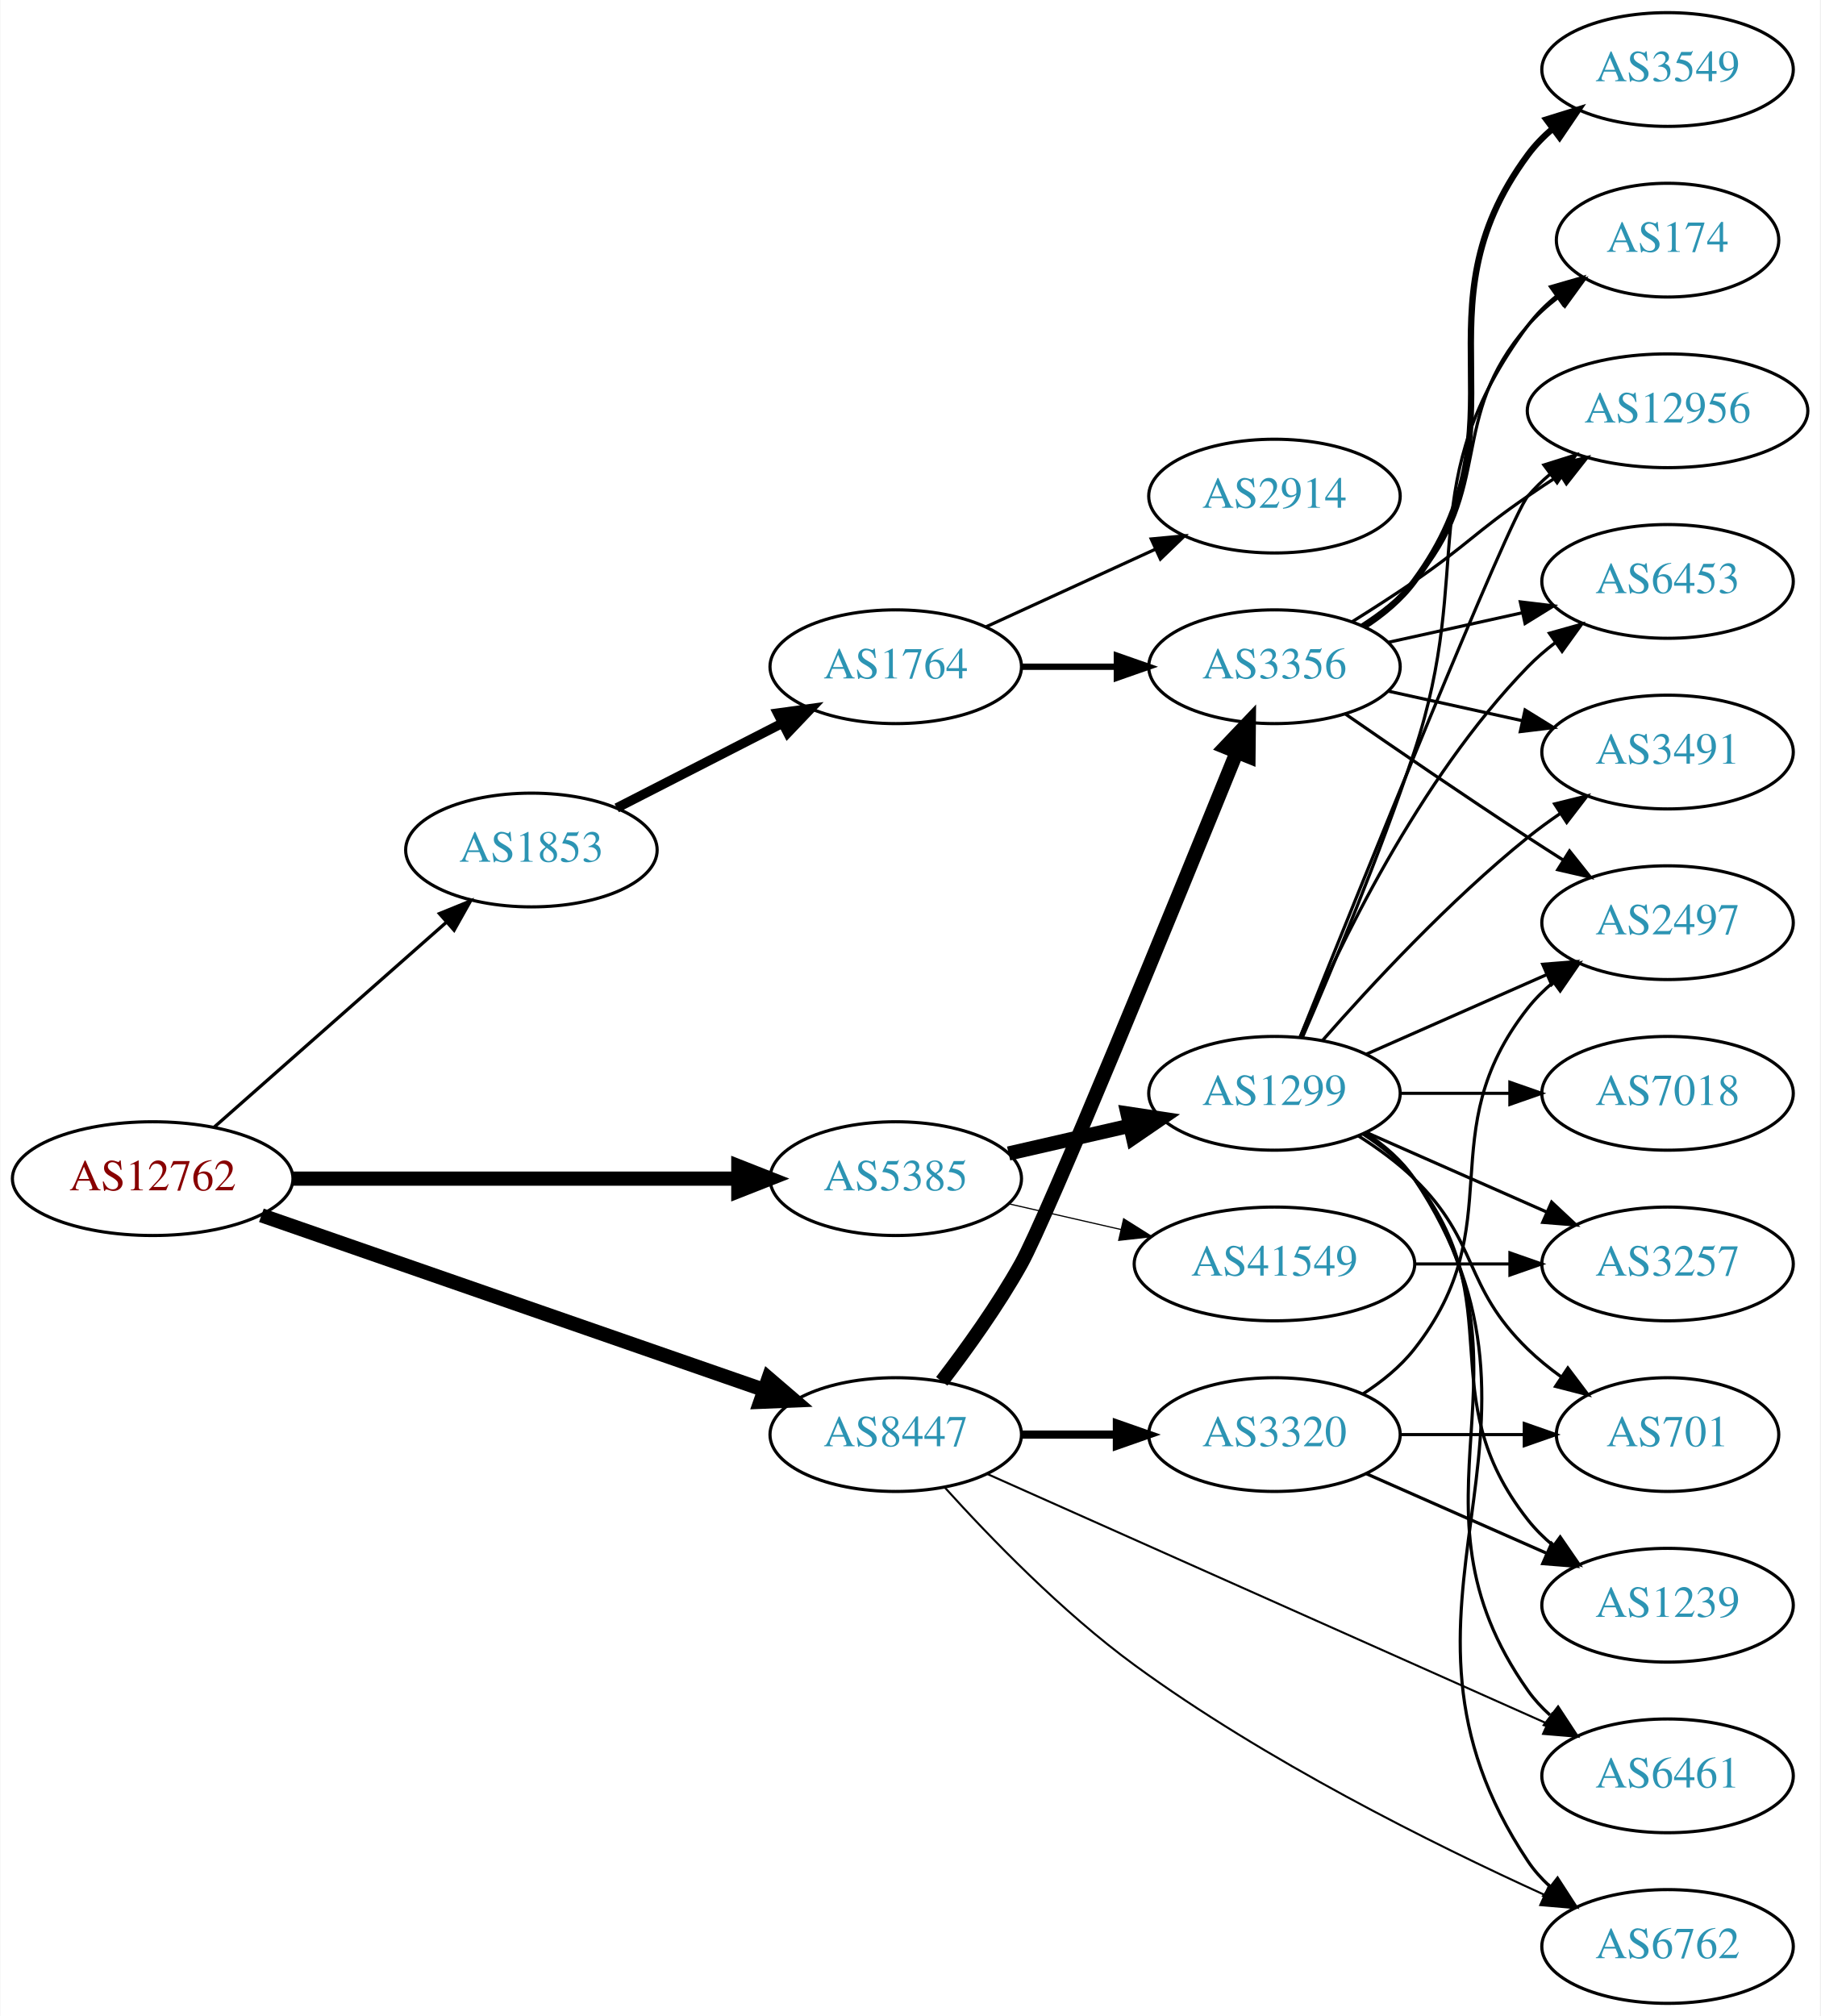
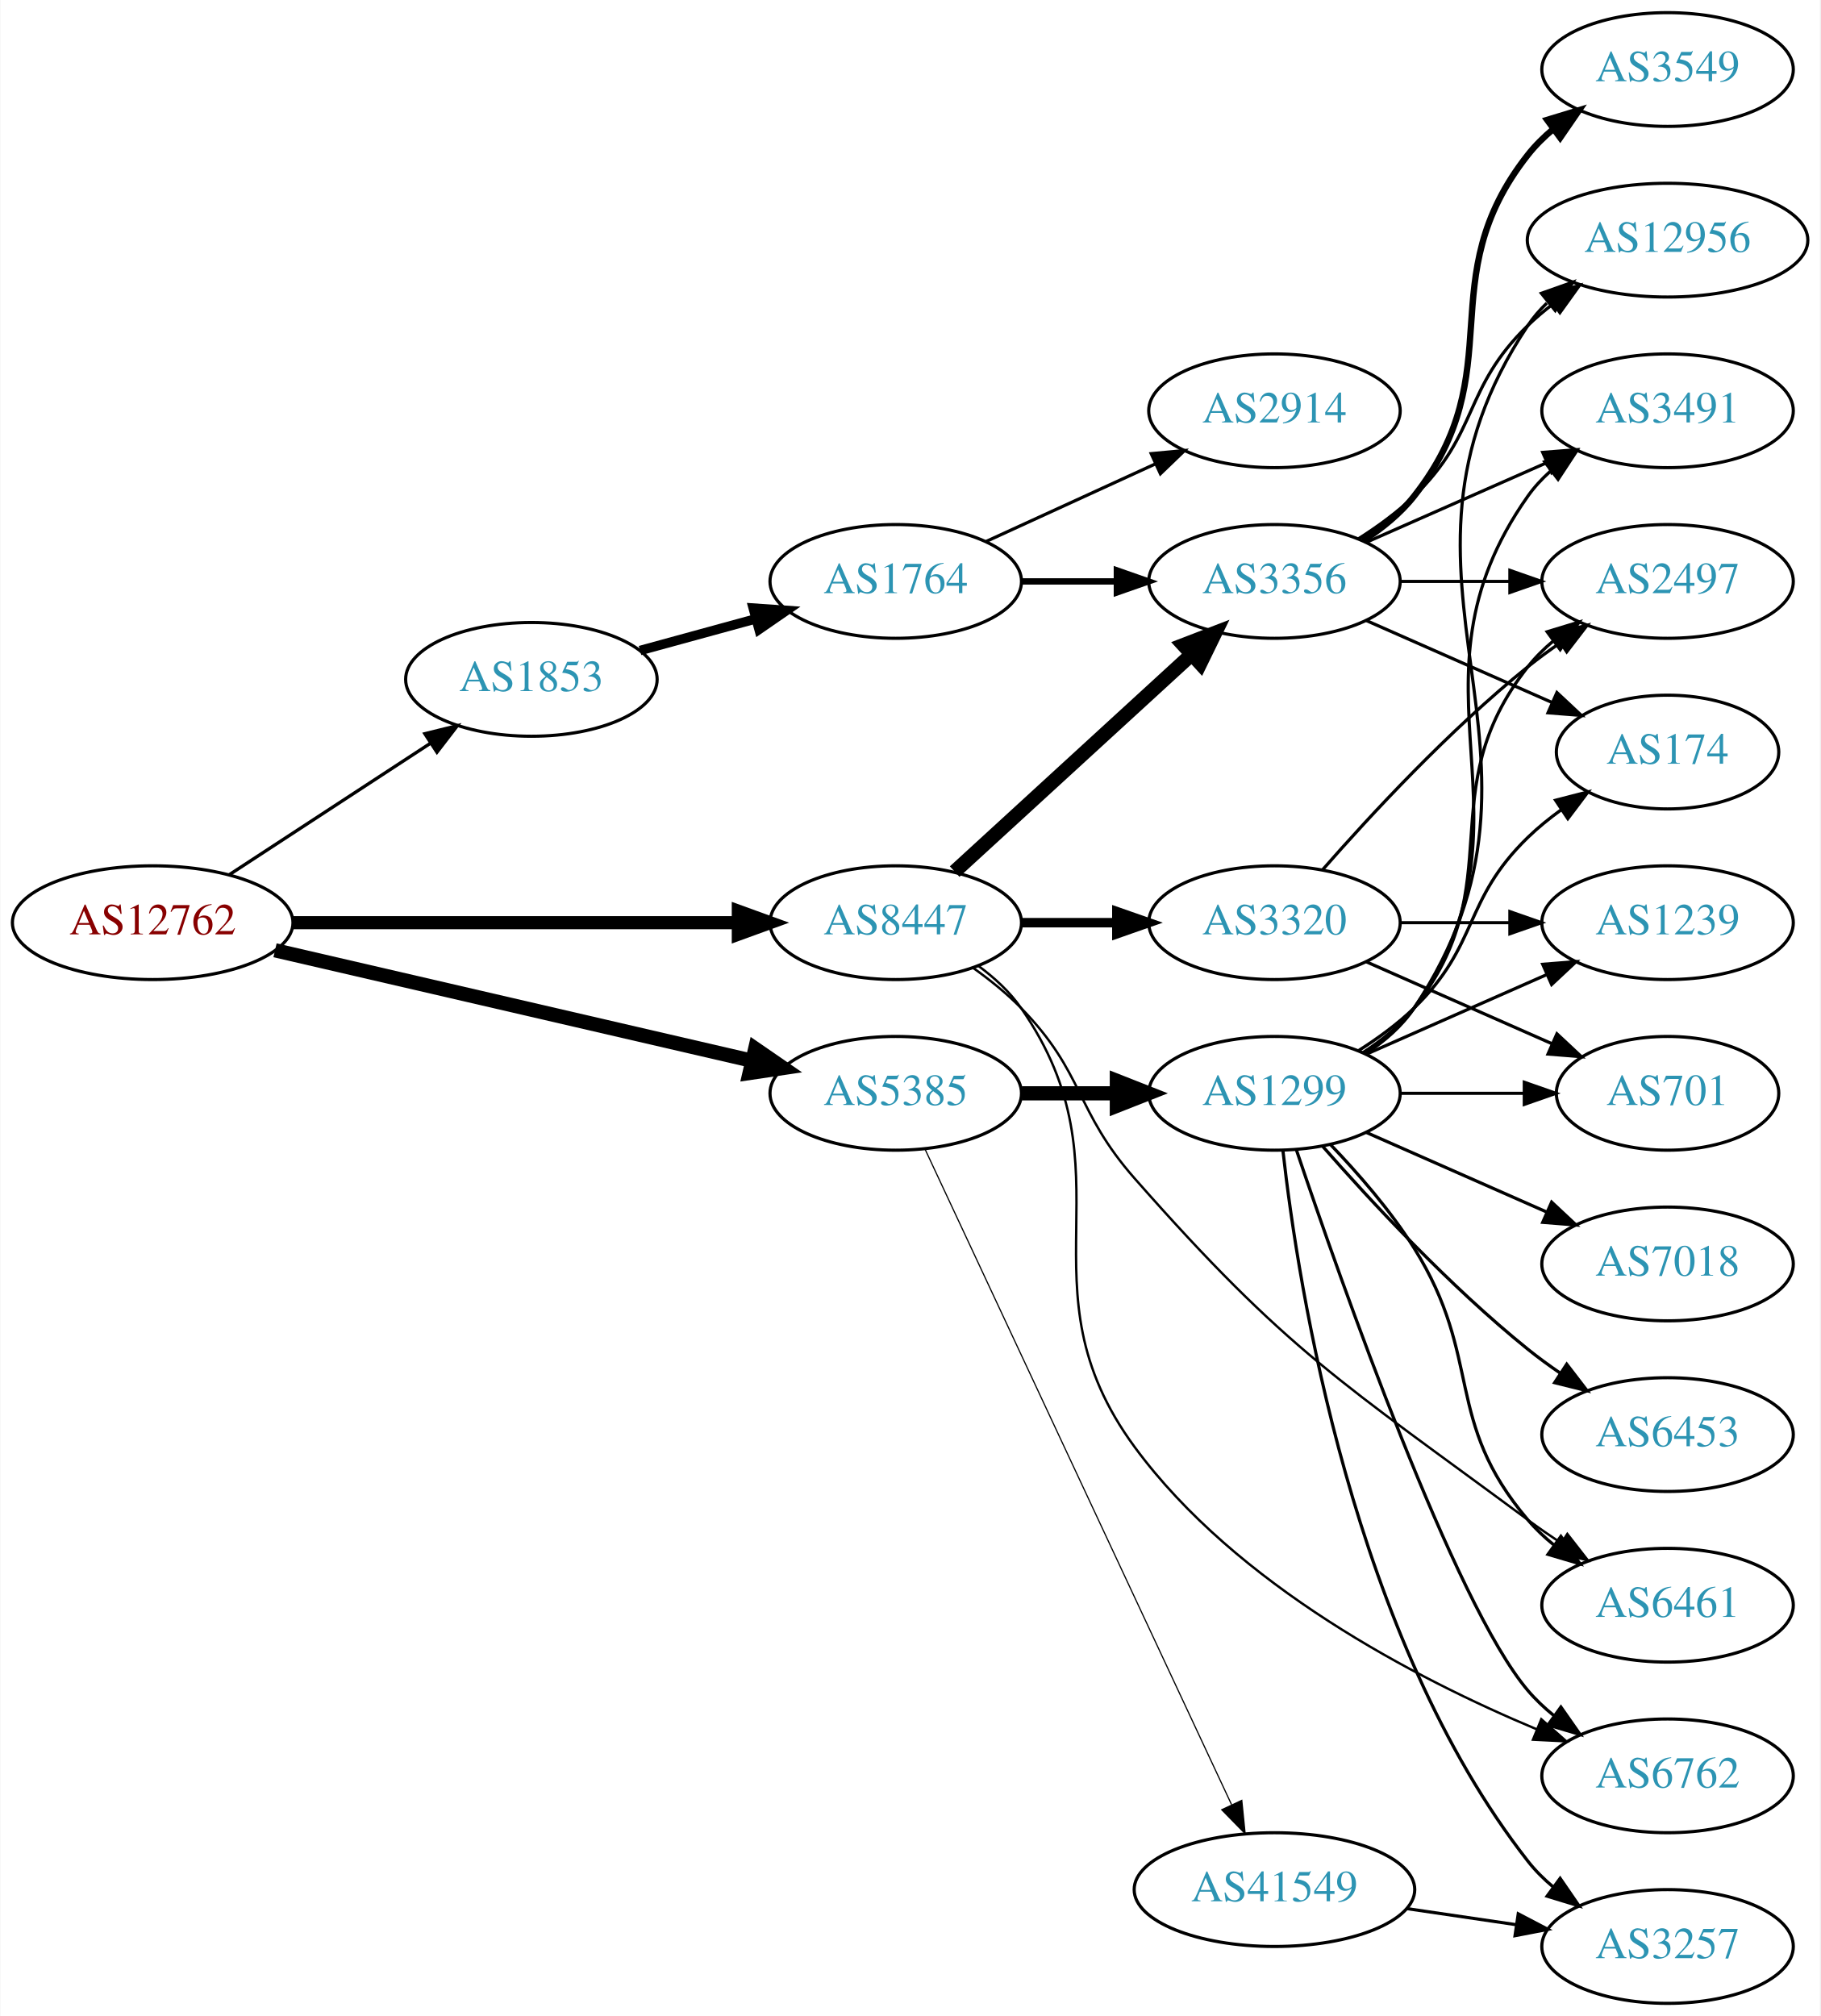
<svg xmlns="http://www.w3.org/2000/svg" xmlns:xlink="http://www.w3.org/1999/xlink" width="576pt" height="638pt" viewBox="0.00 0.00 575.76 638.00">
  <g id="graph0" class="graph" transform="scale(1 1) rotate(0) translate(4 634)">
    <polygon fill="white" stroke="none" points="-4,4 -4,-634 571.762,-634 571.762,4 -4,4" />
    <g id="node1" class="node">
      <g id="a_node1">
        <a xlink:href="/asn/12762" xlink:title="AS12762 ~ VTG-AT [AT]">
-           <ellipse fill="#ffffff" stroke="black" cx="44.196" cy="-261" rx="44.393" ry="18" />
-           <text text-anchor="middle" x="44.196" y="-257.3" font-family="Times,serif" font-size="14.00" fill="#880000">AS12762</text>
+           <ellipse fill="#ffffff" stroke="black" cx="44.196" cy="-342" rx="44.393" ry="18" />
+           <text text-anchor="middle" x="44.196" y="-338.3" font-family="Times,serif" font-size="14.00" fill="#880000">AS12762</text>
        </a>
      </g>
    </g>
    <g id="node2" class="node">
      <g id="a_node2">
        <a xlink:href="/asn/1853" xlink:title="AS1853 ~ ACOnet Backbone [AT]">
-           <ellipse fill="#ffffff" stroke="black" cx="164.039" cy="-365" rx="39.794" ry="18" />
-           <text text-anchor="middle" x="164.039" y="-361.3" font-family="Times,serif" font-size="14.00" fill="#2c94b3">AS1853</text>
+           <ellipse fill="#ffffff" stroke="black" cx="164.039" cy="-419" rx="39.794" ry="18" />
+           <text text-anchor="middle" x="164.039" y="-415.3" font-family="Times,serif" font-size="14.00" fill="#2c94b3">AS1853</text>
        </a>
      </g>
    </g>
    <g id="edge1" class="edge">
-       <path fill="none" stroke="black" stroke-width="1.038" d="M63.609,-277.25C83.326,-294.651 114.773,-322.404 137.016,-342.034" />
-       <polygon fill="black" stroke="black" stroke-width="1.038" points="134.941,-344.871 144.755,-348.864 139.573,-339.623 134.941,-344.871" />
+       <path fill="none" stroke="black" stroke-width="1.038" d="M68.478,-357.213C86.708,-369.124 112.229,-385.8 132.163,-398.826" />
+       <polygon fill="black" stroke="black" stroke-width="1.038" points="130.319,-401.801 140.605,-404.341 134.148,-395.941 130.319,-401.801" />
    </g>
    <g id="node3" class="node">
      <g id="a_node3">
        <a xlink:href="/asn/5385" xlink:title="AS5385 ~ Russmedia IT GmbH [AT]">
-           <ellipse fill="#ffffff" stroke="black" cx="279.332" cy="-261" rx="39.794" ry="18" />
-           <text text-anchor="middle" x="279.332" y="-257.3" font-family="Times,serif" font-size="14.00" fill="#2c94b3">AS5385</text>
+           <ellipse fill="#ffffff" stroke="black" cx="279.332" cy="-288" rx="39.794" ry="18" />
+           <text text-anchor="middle" x="279.332" y="-284.3" font-family="Times,serif" font-size="14.00" fill="#2c94b3">AS5385</text>
        </a>
      </g>
    </g>
    <g id="edge2" class="edge">
-       <path fill="none" stroke="black" stroke-width="4.5" d="M88.501,-261C128.439,-261 187.674,-261 229.329,-261" />
-       <polygon fill="black" stroke="black" stroke-width="4.5" points="229.518,-264.938 239.518,-261 229.518,-257.063 229.518,-264.938" />
+       <path fill="none" stroke="black" stroke-width="4.5" d="M82.912,-333.264C124.16,-323.71 190.206,-308.412 233.925,-298.286" />
+       <polygon fill="black" stroke="black" stroke-width="4.5" points="234.86,-302.111 243.713,-296.018 233.083,-294.439 234.86,-302.111" />
    </g>
    <g id="node4" class="node">
      <g id="a_node4">
        <a xlink:href="/asn/8447" xlink:title="AS8447 ~ A1 Telekom Austria AG [AT]">
-           <ellipse fill="#ffffff" stroke="black" cx="279.332" cy="-180" rx="39.794" ry="18" />
-           <text text-anchor="middle" x="279.332" y="-176.3" font-family="Times,serif" font-size="14.00" fill="#2c94b3">AS8447</text>
+           <ellipse fill="#ffffff" stroke="black" cx="279.332" cy="-342" rx="39.794" ry="18" />
+           <text text-anchor="middle" x="279.332" y="-338.3" font-family="Times,serif" font-size="14.00" fill="#2c94b3">AS8447</text>
        </a>
      </g>
    </g>
    <g id="edge3" class="edge">
-       <path fill="none" stroke="black" stroke-width="4.5" d="M78.599,-249.395C120.592,-234.805 192.631,-209.776 237.751,-194.099" />
-       <polygon fill="black" stroke="black" stroke-width="4.5" points="239.072,-197.809 247.226,-190.807 236.488,-190.37 239.072,-197.809" />
+       <path fill="none" stroke="black" stroke-width="4.154" d="M88.501,-342C128.439,-342 187.674,-342 229.329,-342" />
+       <polygon fill="black" stroke="black" stroke-width="4.154" points="229.518,-345.635 239.518,-342 229.518,-338.365 229.518,-345.635" />
    </g>
    <g id="node5" class="node">
      <g id="a_node5">
        <a xlink:href="/asn/1764" xlink:title="AS1764 ~ NEXTLAYER-AS [AT]">
-           <ellipse fill="#ffffff" stroke="black" cx="279.332" cy="-423" rx="39.794" ry="18" />
-           <text text-anchor="middle" x="279.332" y="-419.3" font-family="Times,serif" font-size="14.00" fill="#2c94b3">AS1764</text>
+           <ellipse fill="#ffffff" stroke="black" cx="279.332" cy="-450" rx="39.794" ry="18" />
+           <text text-anchor="middle" x="279.332" y="-446.3" font-family="Times,serif" font-size="14.00" fill="#2c94b3">AS1764</text>
        </a>
      </g>
    </g>
    <g id="edge4" class="edge">
-       <path fill="none" stroke="black" stroke-width="3" d="M191.03,-378.306C206.574,-386.264 226.525,-396.478 243.43,-405.132" />
-       <polygon fill="black" stroke="black" stroke-width="3" points="241.965,-408.314 252.461,-409.756 245.154,-402.083 241.965,-408.314" />
+       <path fill="none" stroke="black" stroke-width="3" d="M198.418,-428.133C209.84,-431.259 222.79,-434.802 234.889,-438.113" />
+       <polygon fill="black" stroke="black" stroke-width="3" points="234.231,-441.561 244.8,-440.825 236.078,-434.81 234.231,-441.561" />
+     </g>
+     <g id="node13" class="node">
+       <g id="a_node13">
+         <a xlink:href="/asn/1299" xlink:title="AS1299 ~ Telia Carrier [EU]">
+           <ellipse fill="#ffffff" stroke="black" cx="399.174" cy="-288" rx="39.794" ry="18" />
+           <text text-anchor="middle" x="399.174" y="-284.3" font-family="Times,serif" font-size="14.00" fill="#2c94b3">AS1299</text>
+         </a>
+       </g>
+     </g>
+     <g id="edge12" class="edge">
+       <path fill="none" stroke="black" stroke-width="4.5" d="M319.244,-288C328.798,-288 339.147,-288 349.11,-288" />
+       <polygon fill="black" stroke="black" stroke-width="4.5" points="349.302,-291.938 359.302,-288 349.302,-284.063 349.302,-291.938" />
    </g>
    <g id="node14" class="node">
      <g id="a_node14">
        <a xlink:href="/asn/41549" xlink:title="AS41549 ~ EWB-Cable-Network-AS [CH]">
-           <ellipse fill="#ffffff" stroke="black" cx="399.174" cy="-234" rx="44.393" ry="18" />
-           <text text-anchor="middle" x="399.174" y="-230.3" font-family="Times,serif" font-size="14.00" fill="#2c94b3">AS41549</text>
+           <ellipse fill="#ffffff" stroke="black" cx="399.174" cy="-36" rx="44.393" ry="18" />
+           <text text-anchor="middle" x="399.174" y="-32.3" font-family="Times,serif" font-size="14.00" fill="#2c94b3">AS41549</text>
        </a>
      </g>
    </g>
    <g id="edge13" class="edge">
-       <path fill="none" stroke="black" stroke-width="0.375" d="M315.051,-253.045C326.189,-250.493 338.725,-247.621 350.618,-244.896" />
-       <polygon fill="black" stroke="black" stroke-width="0.375" points="351.446,-248.297 360.412,-242.652 349.883,-241.474 351.446,-248.297" />
-     </g>
-     <g id="node15" class="node">
-       <g id="a_node15">
-         <a xlink:href="/asn/1299" xlink:title="AS1299 ~ Telia Carrier [EU]">
-           <ellipse fill="#ffffff" stroke="black" cx="399.174" cy="-288" rx="39.794" ry="18" />
-           <text text-anchor="middle" x="399.174" y="-284.3" font-family="Times,serif" font-size="14.00" fill="#2c94b3">AS1299</text>
-         </a>
-       </g>
-     </g>
-     <g id="edge14" class="edge">
-       <path fill="none" stroke="black" stroke-width="4.5" d="M315.051,-268.955C327.051,-271.704 340.672,-274.825 353.364,-277.733" />
-       <polygon fill="black" stroke="black" stroke-width="4.5" points="352.669,-281.613 363.296,-280.009 354.428,-273.937 352.669,-281.613" />
+       <path fill="none" stroke="black" stroke-width="0.375" d="M288.618,-270.28C308.945,-226.812 361.378,-114.686 385.585,-62.922" />
+       <polygon fill="black" stroke="black" stroke-width="0.375" points="388.831,-64.242 389.897,-53.701 382.49,-61.276 388.831,-64.242" />
    </g>
    <g id="node7" class="node">
      <g id="a_node7">
        <a xlink:href="/asn/3356" xlink:title="AS3356 ~ Level 3 Parent, LLC [US]">
-           <ellipse fill="#ffffff" stroke="black" cx="399.174" cy="-423" rx="39.794" ry="18" />
-           <text text-anchor="middle" x="399.174" y="-419.3" font-family="Times,serif" font-size="14.00" fill="#2c94b3">AS3356</text>
-         </a>
-       </g>
-     </g>
-     <g id="edge27" class="edge">
-       <path fill="none" stroke="black" stroke-width="4.5" d="M293.895,-196.856C301.823,-207.192 311.675,-220.913 318.978,-234 327.29,-248.896 367.597,-347.549 387.295,-396.103" />
-       <polygon fill="black" stroke="black" stroke-width="4.5" points="383.649,-397.593 391.055,-405.381 390.948,-394.634 383.649,-397.593" />
+           <ellipse fill="#ffffff" stroke="black" cx="399.174" cy="-450" rx="39.794" ry="18" />
+           <text text-anchor="middle" x="399.174" y="-446.3" font-family="Times,serif" font-size="14.00" fill="#2c94b3">AS3356</text>
+         </a>
+       </g>
+     </g>
+     <g id="edge26" class="edge">
+       <path fill="none" stroke="black" stroke-width="4.5" d="M297.974,-358.169C317.846,-376.382 350.309,-406.133 372.878,-426.817" />
+       <polygon fill="black" stroke="black" stroke-width="4.5" points="370.379,-429.867 380.411,-433.721 375.699,-424.061 370.379,-429.867" />
    </g>
    <g id="node18" class="node">
      <g id="a_node18">
        <a xlink:href="/asn/6461" xlink:title="AS6461 ~ Zayo Bandwidth [US]">
-           <ellipse fill="#ffffff" stroke="black" cx="523.566" cy="-72" rx="39.794" ry="18" />
-           <text text-anchor="middle" x="523.566" y="-68.3" font-family="Times,serif" font-size="14.00" fill="#2c94b3">AS6461</text>
-         </a>
-       </g>
-     </g>
-     <g id="edge30" class="edge">
-       <path fill="none" stroke="black" stroke-width="0.643" d="M308.119,-167.611C351.808,-148.132 436.608,-110.325 485.462,-88.543" />
-       <polygon fill="black" stroke="black" stroke-width="0.643" points="487.023,-91.679 494.731,-84.41 484.172,-85.286 487.023,-91.679" />
+           <ellipse fill="#ffffff" stroke="black" cx="523.566" cy="-126" rx="39.794" ry="18" />
+           <text text-anchor="middle" x="523.566" y="-122.3" font-family="Times,serif" font-size="14.00" fill="#2c94b3">AS6461</text>
+         </a>
+       </g>
+     </g>
+     <g id="edge29" class="edge">
+       <path fill="none" stroke="black" stroke-width="0.75" d="M303.926,-327.611C309.182,-323.852 314.513,-319.563 318.978,-315 339.151,-294.383 335.917,-282.649 354.978,-261 403.36,-206.049 420.505,-196.536 479.37,-153 482.73,-150.515 486.321,-148.028 489.943,-145.624" />
+       <polygon fill="black" stroke="black" stroke-width="0.75" points="491.846,-148.561 498.359,-140.205 488.056,-142.676 491.846,-148.561" />
    </g>
    <g id="node19" class="node">
      <g id="a_node19">
        <a xlink:href="/asn/6762" xlink:title="AS6762 ~ TELECOM ITALIA SPARKLE S.p.A. [IT]">
-           <ellipse fill="#ffffff" stroke="black" cx="523.566" cy="-18" rx="39.794" ry="18" />
-           <text text-anchor="middle" x="523.566" y="-14.3" font-family="Times,serif" font-size="14.00" fill="#2c94b3">AS6762</text>
-         </a>
-       </g>
-     </g>
-     <g id="edge29" class="edge">
-       <path fill="none" stroke="black" stroke-width="0.643" d="M294.88,-163.227C309.133,-147.446 332.003,-123.794 354.978,-107 396.305,-76.791 449.208,-50.464 484.408,-34.437" />
-       <polygon fill="black" stroke="black" stroke-width="0.643" points="486.157,-37.488 493.842,-30.194 483.286,-31.103 486.157,-37.488" />
+           <ellipse fill="#ffffff" stroke="black" cx="523.566" cy="-72" rx="39.794" ry="18" />
+           <text text-anchor="middle" x="523.566" y="-68.3" font-family="Times,serif" font-size="14.00" fill="#2c94b3">AS6762</text>
+         </a>
+       </g>
+     </g>
+     <g id="edge28" class="edge">
+       <path fill="none" stroke="black" stroke-width="0.75" d="M305.518,-328.303C310.581,-324.563 315.429,-320.108 318.978,-315 355.39,-262.591 317.154,-227.399 354.978,-176 387.159,-132.269 443.768,-102.813 482.199,-86.724" />
+       <polygon fill="black" stroke="black" stroke-width="0.75" points="483.607,-89.93 491.552,-82.922 480.97,-83.446 483.607,-89.93" />
    </g>
    <g id="node22" class="node">
      <g id="a_node22">
        <a xlink:href="/asn/3320" xlink:title="AS3320 ~ DTAG [DE]">
-           <ellipse fill="#ffffff" stroke="black" cx="399.174" cy="-180" rx="39.794" ry="18" />
-           <text text-anchor="middle" x="399.174" y="-176.3" font-family="Times,serif" font-size="14.00" fill="#2c94b3">AS3320</text>
-         </a>
-       </g>
-     </g>
-     <g id="edge28" class="edge">
-       <path fill="none" stroke="black" stroke-width="2.571" d="M319.244,-180C328.798,-180 339.147,-180 349.11,-180" />
-       <polygon fill="black" stroke="black" stroke-width="2.571" points="349.302,-183.5 359.302,-180 349.302,-176.5 349.302,-183.5" />
+           <ellipse fill="#ffffff" stroke="black" cx="399.174" cy="-342" rx="39.794" ry="18" />
+           <text text-anchor="middle" x="399.174" y="-338.3" font-family="Times,serif" font-size="14.00" fill="#2c94b3">AS3320</text>
+         </a>
+       </g>
+     </g>
+     <g id="edge27" class="edge">
+       <path fill="none" stroke="black" stroke-width="3" d="M319.244,-342C328.798,-342 339.147,-342 349.11,-342" />
+       <polygon fill="black" stroke="black" stroke-width="3" points="349.302,-345.5 359.302,-342 349.302,-338.5 349.302,-345.5" />
    </g>
    <g id="node6" class="node">
      <g id="a_node6">
        <a xlink:href="/asn/2914" xlink:title="AS2914 ~ NTT America, Inc. [US]">
-           <ellipse fill="#ffffff" stroke="black" cx="399.174" cy="-477" rx="39.794" ry="18" />
-           <text text-anchor="middle" x="399.174" y="-473.3" font-family="Times,serif" font-size="14.00" fill="#2c94b3">AS2914</text>
+           <ellipse fill="#ffffff" stroke="black" cx="399.174" cy="-504" rx="39.794" ry="18" />
+           <text text-anchor="middle" x="399.174" y="-500.3" font-family="Times,serif" font-size="14.00" fill="#2c94b3">AS2914</text>
        </a>
      </g>
    </g>
    <g id="edge5" class="edge">
-       <path fill="none" stroke="black" d="M307.96,-435.661C323.917,-442.973 344.188,-452.261 361.471,-460.181" />
-       <polygon fill="black" stroke="black" points="360.169,-463.435 370.718,-464.419 363.085,-457.071 360.169,-463.435" />
+       <path fill="none" stroke="black" d="M307.96,-462.661C323.917,-469.973 344.188,-479.261 361.471,-487.181" />
+       <polygon fill="black" stroke="black" points="360.169,-490.435 370.718,-491.419 363.085,-484.071 360.169,-490.435" />
    </g>
    <g id="edge6" class="edge">
-       <path fill="none" stroke="black" stroke-width="2" d="M319.244,-423C328.798,-423 339.147,-423 349.11,-423" />
-       <polygon fill="black" stroke="black" stroke-width="2" points="349.302,-426.5 359.302,-423 349.302,-419.5 349.302,-426.5" />
+       <path fill="none" stroke="black" stroke-width="2" d="M319.244,-450C328.798,-450 339.147,-450 349.11,-450" />
+       <polygon fill="black" stroke="black" stroke-width="2" points="349.302,-453.5 359.302,-450 349.302,-446.5 349.302,-453.5" />
    </g>
    <g id="node8" class="node">
      <g id="a_node8">
        <a xlink:href="/asn/3549" xlink:title="AS3549 ~ Level 3 Parent, LLC [US]">
          <ellipse fill="#ffffff" stroke="black" cx="523.566" cy="-612" rx="39.794" ry="18" />
          <text text-anchor="middle" x="523.566" y="-608.3" font-family="Times,serif" font-size="14.00" fill="#2c94b3">AS3549</text>
        </a>
      </g>
    </g>
    <g id="edge7" class="edge">
-       <path fill="none" stroke="black" stroke-width="2" d="M427.39,-435.669C433.371,-439.539 439.166,-444.31 443.37,-450 480.274,-499.941 442.467,-535.059 479.37,-585 481.604,-588.023 484.287,-590.786 487.207,-593.293" />
-       <polygon fill="black" stroke="black" stroke-width="2" points="485.233,-596.186 495.351,-599.331 489.402,-590.563 485.233,-596.186" />
+       <path fill="none" stroke="black" stroke-width="2" d="M427.146,-462.855C433.134,-466.72 438.994,-471.441 443.37,-477 474.669,-516.754 448.072,-545.246 479.37,-585 481.695,-587.953 484.439,-590.67 487.398,-593.147" />
+       <polygon fill="black" stroke="black" stroke-width="2" points="485.457,-596.064 495.595,-599.145 489.591,-590.415 485.457,-596.064" />
    </g>
    <g id="node9" class="node">
      <g id="a_node9">
-         <a xlink:href="/asn/2497" xlink:title="AS2497 ~ Internet Initiative Japan Inc. [JP]">
-           <ellipse fill="#ffffff" stroke="black" cx="523.566" cy="-342" rx="39.794" ry="18" />
-           <text text-anchor="middle" x="523.566" y="-338.3" font-family="Times,serif" font-size="14.00" fill="#2c94b3">AS2497</text>
+         <a xlink:href="/asn/12956" xlink:title="AS12956 ~ TELXIUS [ES]">
+           <ellipse fill="#ffffff" stroke="black" cx="523.566" cy="-558" rx="44.393" ry="18" />
+           <text text-anchor="middle" x="523.566" y="-554.3" font-family="Times,serif" font-size="14.00" fill="#2c94b3">AS12956</text>
        </a>
      </g>
    </g>
    <g id="edge8" class="edge">
-       <path fill="none" stroke="black" d="M421.531,-408.099C437.382,-397.123 459.585,-381.921 479.37,-369 482.952,-366.661 486.723,-364.241 490.483,-361.856" />
-       <polygon fill="black" stroke="black" points="492.545,-364.693 499.144,-356.404 488.816,-358.769 492.545,-364.693" />
+       <path fill="none" stroke="black" d="M425.703,-463.462C431.866,-467.362 438.168,-471.948 443.37,-477 464.064,-497.094 458.677,-510.906 479.37,-531 481.857,-533.414 484.594,-535.722 487.447,-537.9" />
+       <polygon fill="black" stroke="black" points="485.485,-540.798 495.683,-543.671 489.502,-535.066 485.485,-540.798" />
    </g>
    <g id="node10" class="node">
      <g id="a_node10">
-         <a xlink:href="/asn/174" xlink:title="AS174 ~ Cogent Communications [US]">
-           <ellipse fill="#ffffff" stroke="black" cx="523.566" cy="-558" rx="35.194" ry="18" />
-           <text text-anchor="middle" x="523.566" y="-554.3" font-family="Times,serif" font-size="14.00" fill="#2c94b3">AS174</text>
+         <a xlink:href="/asn/3491" xlink:title="AS3491 ~ PCCW Global, Inc. [US]">
+           <ellipse fill="#ffffff" stroke="black" cx="523.566" cy="-504" rx="39.794" ry="18" />
+           <text text-anchor="middle" x="523.566" y="-500.3" font-family="Times,serif" font-size="14.00" fill="#2c94b3">AS3491</text>
        </a>
      </g>
    </g>
    <g id="edge9" class="edge">
-       <path fill="none" stroke="black" d="M426.773,-436.164C432.773,-440.019 438.731,-444.659 443.37,-450 469.204,-479.742 453.536,-501.258 479.37,-531 482.176,-534.23 485.463,-537.203 488.951,-539.902" />
-       <polygon fill="black" stroke="black" points="487.103,-542.879 497.318,-545.69 491.085,-537.122 487.103,-542.879" />
+       <path fill="none" stroke="black" d="M428.253,-462.389C445.201,-469.866 466.999,-479.483 485.368,-487.588" />
+       <polygon fill="black" stroke="black" points="484.056,-490.834 494.618,-491.669 486.881,-484.43 484.056,-490.834" />
    </g>
    <g id="node11" class="node">
      <g id="a_node11">
-         <a xlink:href="/asn/12956" xlink:title="AS12956 ~ TELXIUS [ES]">
-           <ellipse fill="#ffffff" stroke="black" cx="523.566" cy="-504" rx="44.393" ry="18" />
-           <text text-anchor="middle" x="523.566" y="-500.3" font-family="Times,serif" font-size="14.00" fill="#2c94b3">AS12956</text>
+         <a xlink:href="/asn/2497" xlink:title="AS2497 ~ Internet Initiative Japan Inc. [JP]">
+           <ellipse fill="#ffffff" stroke="black" cx="523.566" cy="-450" rx="39.794" ry="18" />
+           <text text-anchor="middle" x="523.566" y="-446.3" font-family="Times,serif" font-size="14.00" fill="#2c94b3">AS2497</text>
        </a>
      </g>
    </g>
    <g id="edge10" class="edge">
-       <path fill="none" stroke="black" d="M423.723,-437.216C430.165,-441.24 437.098,-445.699 443.37,-450 459.865,-461.311 462.876,-465.689 479.37,-477 482.641,-479.243 486.091,-481.528 489.558,-483.773" />
-       <polygon fill="black" stroke="black" points="487.8,-486.803 498.116,-489.22 491.559,-480.898 487.8,-486.803" />
+       <path fill="none" stroke="black" d="M438.9,-450C449.838,-450 461.889,-450 473.355,-450" />
+       <polygon fill="black" stroke="black" points="473.673,-453.5 483.673,-450 473.672,-446.5 473.673,-453.5" />
    </g>
    <g id="node12" class="node">
      <g id="a_node12">
-         <a xlink:href="/asn/6453" xlink:title="AS6453 ~ TATA COMMUNICATIONS (AMERICA) INC [US]">
-           <ellipse fill="#ffffff" stroke="black" cx="523.566" cy="-450" rx="39.794" ry="18" />
-           <text text-anchor="middle" x="523.566" y="-446.3" font-family="Times,serif" font-size="14.00" fill="#2c94b3">AS6453</text>
+         <a xlink:href="/asn/174" xlink:title="AS174 ~ Cogent Communications [US]">
+           <ellipse fill="#ffffff" stroke="black" cx="523.566" cy="-396" rx="35.194" ry="18" />
+           <text text-anchor="middle" x="523.566" y="-392.3" font-family="Times,serif" font-size="14.00" fill="#2c94b3">AS174</text>
        </a>
      </g>
    </g>
    <g id="edge11" class="edge">
-       <path fill="none" stroke="black" d="M435.247,-430.737C448.434,-433.646 463.614,-436.995 477.58,-440.076" />
-       <polygon fill="black" stroke="black" points="476.969,-443.525 487.489,-442.262 478.477,-436.69 476.969,-443.525" />
-     </g>
-     <g id="node13" class="node">
-       <g id="a_node13">
-         <a xlink:href="/asn/3491" xlink:title="AS3491 ~ PCCW Global, Inc. [US]">
-           <ellipse fill="#ffffff" stroke="black" cx="523.566" cy="-396" rx="39.794" ry="18" />
-           <text text-anchor="middle" x="523.566" y="-392.3" font-family="Times,serif" font-size="14.00" fill="#2c94b3">AS3491</text>
-         </a>
-       </g>
-     </g>
-     <g id="edge12" class="edge">
-       <path fill="none" stroke="black" d="M435.247,-415.263C448.434,-412.354 463.614,-409.005 477.58,-405.924" />
-       <polygon fill="black" stroke="black" points="478.477,-409.31 487.489,-403.738 476.969,-402.475 478.477,-409.31" />
+       <path fill="none" stroke="black" d="M428.253,-437.611C445.682,-429.922 468.239,-419.969 486.923,-411.726" />
+       <polygon fill="black" stroke="black" points="488.556,-414.831 496.293,-407.592 485.731,-408.427 488.556,-414.831" />
+     </g>
+     <g id="edge21" class="edge">
+       <path fill="none" stroke="black" d="M428.228,-300.687C434.034,-304.515 439.54,-309.263 443.37,-315 497.409,-395.944 425.332,-450.056 479.37,-531 481.074,-533.551 483.108,-535.907 485.353,-538.073" />
+       <polygon fill="black" stroke="black" points="483.634,-541.181 493.621,-544.717 488.019,-535.725 483.634,-541.181" />
+     </g>
+     <g id="edge16" class="edge">
+       <path fill="none" stroke="black" d="M428.008,-300.838C433.822,-304.661 439.388,-309.367 443.37,-315 485.949,-375.225 436.791,-416.775 479.37,-477 481.361,-479.816 483.748,-482.401 486.364,-484.76" />
+       <polygon fill="black" stroke="black" points="484.664,-487.865 494.733,-491.162 488.917,-482.306 484.664,-487.865" />
+     </g>
+     <g id="edge18" class="edge">
+       <path fill="none" stroke="black" d="M427.146,-300.855C433.134,-304.72 438.994,-309.441 443.37,-315 474.669,-354.754 448.072,-383.246 479.37,-423 481.695,-425.953 484.439,-428.67 487.398,-431.147" />
+       <polygon fill="black" stroke="black" points="485.457,-434.064 495.595,-437.145 489.591,-428.415 485.457,-434.064" />
+     </g>
+     <g id="edge17" class="edge">
+       <path fill="none" stroke="black" d="M425.703,-301.462C431.866,-305.362 438.168,-309.948 443.37,-315 464.064,-335.094 458.677,-348.906 479.37,-369 482.598,-372.134 486.249,-375.089 490.027,-377.812" />
+       <polygon fill="black" stroke="black" points="488.125,-380.75 498.387,-383.383 492.006,-374.925 488.125,-380.75" />
+     </g>
+     <g id="node15" class="node">
+       <g id="a_node15">
+         <a xlink:href="/asn/7018" xlink:title="AS7018 ~ AT&amp;T Services, Inc. [US]">
+           <ellipse fill="#ffffff" stroke="black" cx="523.566" cy="-234" rx="39.794" ry="18" />
+           <text text-anchor="middle" x="523.566" y="-230.3" font-family="Times,serif" font-size="14.00" fill="#2c94b3">AS7018</text>
+         </a>
+       </g>
+     </g>
+     <g id="edge14" class="edge">
+       <path fill="none" stroke="black" d="M428.253,-275.611C445.201,-268.134 466.999,-258.517 485.368,-250.412" />
+       <polygon fill="black" stroke="black" points="486.881,-253.57 494.618,-246.331 484.056,-247.166 486.881,-253.57" />
    </g>
    <g id="node16" class="node">
      <g id="a_node16">
        <a xlink:href="/asn/3257" xlink:title="AS3257 ~ GTT [DE]">
-           <ellipse fill="#ffffff" stroke="black" cx="523.566" cy="-234" rx="39.794" ry="18" />
-           <text text-anchor="middle" x="523.566" y="-230.3" font-family="Times,serif" font-size="14.00" fill="#2c94b3">AS3257</text>
+           <ellipse fill="#ffffff" stroke="black" cx="523.566" cy="-18" rx="39.794" ry="18" />
+           <text text-anchor="middle" x="523.566" y="-14.3" font-family="Times,serif" font-size="14.00" fill="#2c94b3">AS3257</text>
        </a>
      </g>
    </g>
    <g id="edge15" class="edge">
-       <path fill="none" stroke="black" d="M443.67,-234C453.359,-234 463.695,-234 473.588,-234" />
-       <polygon fill="black" stroke="black" points="473.691,-237.5 483.691,-234 473.691,-230.5 473.691,-237.5" />
-     </g>
-     <g id="edge21" class="edge">
+       <path fill="none" stroke="black" d="M401.853,-269.871C406.684,-226.632 424.025,-115.784 479.37,-45 481.685,-42.039 484.422,-39.317 487.377,-36.836" />
+       <polygon fill="black" stroke="black" points="489.571,-39.568 495.568,-30.835 485.433,-33.922 489.571,-39.568" />
+     </g>
+     <g id="node17" class="node">
+       <g id="a_node17">
+         <a xlink:href="/asn/1239" xlink:title="AS1239 ~ Sprint [US]">
+           <ellipse fill="#ffffff" stroke="black" cx="523.566" cy="-342" rx="39.794" ry="18" />
+           <text text-anchor="middle" x="523.566" y="-338.3" font-family="Times,serif" font-size="14.00" fill="#2c94b3">AS1239</text>
+         </a>
+       </g>
+     </g>
+     <g id="edge19" class="edge">
      <path fill="none" stroke="black" d="M428.253,-300.389C445.201,-307.866 466.999,-317.483 485.368,-325.588" />
      <polygon fill="black" stroke="black" points="484.056,-328.834 494.618,-329.669 486.881,-322.43 484.056,-328.834" />
    </g>
-     <g id="edge16" class="edge">
-       <path fill="none" stroke="black" d="M408.024,-305.72C417.236,-326.918 432.617,-363.61 443.37,-396 462.936,-454.934 442.467,-481.059 479.37,-531 481.913,-534.441 485.037,-537.545 488.432,-540.318" />
-       <polygon fill="black" stroke="black" points="486.519,-543.252 496.699,-546.186 490.571,-537.544 486.519,-543.252" />
-     </g>
-     <g id="edge19" class="edge">
-       <path fill="none" stroke="black" d="M407.245,-305.681C425.54,-351.318 473.423,-470.003 479.37,-477 481.489,-479.493 483.898,-481.83 486.469,-484.003" />
-       <polygon fill="black" stroke="black" points="484.431,-486.849 494.538,-490.025 488.617,-481.239 484.431,-486.849" />
-     </g>
-     <g id="edge26" class="edge">
-       <path fill="none" stroke="black" d="M407.365,-305.975C419.132,-333.682 444.706,-387.348 479.37,-423 481.99,-425.695 484.931,-428.239 488.014,-430.608" />
-       <polygon fill="black" stroke="black" points="486.18,-433.597 496.382,-436.455 490.189,-427.859 486.18,-433.597" />
-     </g>
-     <g id="edge18" class="edge">
-       <path fill="none" stroke="black" d="M414.326,-304.663C429.428,-321.894 454.549,-349.024 479.37,-369 482.626,-371.62 486.151,-374.192 489.735,-376.646" />
-       <polygon fill="black" stroke="black" points="487.823,-379.577 498.108,-382.121 491.654,-373.719 487.823,-379.577" />
-     </g>
-     <g id="edge25" class="edge">
-       <path fill="none" stroke="black" d="M428.253,-275.611C445.201,-268.134 466.999,-258.517 485.368,-250.412" />
-       <polygon fill="black" stroke="black" points="486.881,-253.57 494.618,-246.331 484.056,-247.166 486.881,-253.57" />
-     </g>
-     <g id="node17" class="node">
-       <g id="a_node17">
-         <a xlink:href="/asn/7018" xlink:title="AS7018 ~ AT&amp;T Services, Inc. [US]">
-           <ellipse fill="#ffffff" stroke="black" cx="523.566" cy="-288" rx="39.794" ry="18" />
-           <text text-anchor="middle" x="523.566" y="-284.3" font-family="Times,serif" font-size="14.00" fill="#2c94b3">AS7018</text>
-         </a>
-       </g>
-     </g>
-     <g id="edge17" class="edge">
-       <path fill="none" stroke="black" d="M438.9,-288C449.838,-288 461.889,-288 473.355,-288" />
-       <polygon fill="black" stroke="black" points="473.673,-291.5 483.673,-288 473.672,-284.5 473.673,-291.5" />
-     </g>
    <g id="edge20" class="edge">
-       <path fill="none" stroke="black" d="M428.008,-275.162C433.822,-271.339 439.388,-266.633 443.37,-261 485.949,-200.775 436.791,-159.225 479.37,-99 481.361,-96.184 483.748,-93.599 486.364,-91.24" />
-       <polygon fill="black" stroke="black" points="488.917,-93.694 494.733,-84.838 484.664,-88.135 488.917,-93.694" />
+       <path fill="none" stroke="black" d="M416.831,-271.858C425.539,-262.787 435.907,-250.918 443.37,-239 465.362,-203.882 452.54,-184.577 479.37,-153 481.804,-150.136 484.62,-147.478 487.625,-145.038" />
+       <polygon fill="black" stroke="black" points="489.813,-147.775 495.885,-139.093 485.724,-142.094 489.813,-147.775" />
    </g>
    <g id="edge22" class="edge">
-       <path fill="none" stroke="black" d="M428.228,-275.313C434.034,-271.485 439.54,-266.737 443.37,-261 497.409,-180.056 425.332,-125.944 479.37,-45 481.285,-42.131 483.619,-39.51 486.2,-37.128" />
-       <polygon fill="black" stroke="black" points="488.751,-39.579 494.512,-30.687 484.464,-34.046 488.751,-39.579" />
+       <path fill="none" stroke="black" d="M406.153,-269.974C420.244,-228.226 456.099,-126.379 479.37,-99 481.804,-96.136 484.621,-93.479 487.626,-91.039" />
+       <polygon fill="black" stroke="black" points="489.814,-93.776 495.886,-85.094 485.725,-88.095 489.814,-93.776" />
    </g>
    <g id="node20" class="node">
      <g id="a_node20">
-         <a xlink:href="/asn/701" xlink:title="AS701 ~ UUNET [US]">
-           <ellipse fill="#ffffff" stroke="black" cx="523.566" cy="-180" rx="35.194" ry="18" />
-           <text text-anchor="middle" x="523.566" y="-176.3" font-family="Times,serif" font-size="14.00" fill="#2c94b3">AS701</text>
+         <a xlink:href="/asn/6453" xlink:title="AS6453 ~ TATA COMMUNICATIONS (AMERICA) INC [US]">
+           <ellipse fill="#ffffff" stroke="black" cx="523.566" cy="-180" rx="39.794" ry="18" />
+           <text text-anchor="middle" x="523.566" y="-176.3" font-family="Times,serif" font-size="14.00" fill="#2c94b3">AS6453</text>
        </a>
      </g>
    </g>
    <g id="edge23" class="edge">
-       <path fill="none" stroke="black" d="M425.703,-274.538C431.866,-270.638 438.168,-266.052 443.37,-261 464.064,-240.906 458.677,-227.094 479.37,-207 482.598,-203.866 486.249,-200.911 490.027,-198.188" />
-       <polygon fill="black" stroke="black" points="492.006,-201.075 498.387,-192.617 488.125,-195.25 492.006,-201.075" />
+       <path fill="none" stroke="black" d="M414.326,-271.337C429.428,-254.106 454.549,-226.976 479.37,-207 482.626,-204.38 486.151,-201.808 489.735,-199.354" />
+       <polygon fill="black" stroke="black" points="491.654,-202.281 498.108,-193.879 487.823,-196.423 491.654,-202.281" />
    </g>
    <g id="node21" class="node">
      <g id="a_node21">
-         <a xlink:href="/asn/1239" xlink:title="AS1239 ~ Sprint [US]">
-           <ellipse fill="#ffffff" stroke="black" cx="523.566" cy="-126" rx="39.794" ry="18" />
-           <text text-anchor="middle" x="523.566" y="-122.3" font-family="Times,serif" font-size="14.00" fill="#2c94b3">AS1239</text>
+         <a xlink:href="/asn/701" xlink:title="AS701 ~ UUNET [US]">
+           <ellipse fill="#ffffff" stroke="black" cx="523.566" cy="-288" rx="35.194" ry="18" />
+           <text text-anchor="middle" x="523.566" y="-284.3" font-family="Times,serif" font-size="14.00" fill="#2c94b3">AS701</text>
        </a>
      </g>
    </g>
    <g id="edge24" class="edge">
-       <path fill="none" stroke="black" d="M427.146,-275.145C433.134,-271.28 438.994,-266.559 443.37,-261 474.669,-221.246 448.072,-192.754 479.37,-153 481.695,-150.047 484.439,-147.33 487.398,-144.853" />
-       <polygon fill="black" stroke="black" points="489.591,-147.585 495.595,-138.855 485.457,-141.936 489.591,-147.585" />
-     </g>
-     <g id="edge33" class="edge">
-       <path fill="none" stroke="black" d="M427.146,-192.855C433.134,-196.72 438.994,-201.441 443.37,-207 474.669,-246.754 448.072,-275.246 479.37,-315 481.695,-317.953 484.439,-320.67 487.398,-323.147" />
-       <polygon fill="black" stroke="black" points="485.457,-326.064 495.595,-329.145 489.591,-320.415 485.457,-326.064" />
+       <path fill="none" stroke="black" d="M438.9,-288C451.389,-288 465.328,-288 478.191,-288" />
+       <polygon fill="black" stroke="black" points="478.229,-291.5 488.229,-288 478.229,-284.5 478.229,-291.5" />
+     </g>
+     <g id="edge25" class="edge">
+       <path fill="none" stroke="black" d="M440.929,-30.006C452.003,-28.378 464.086,-26.601 475.479,-24.925" />
+       <polygon fill="black" stroke="black" points="476.315,-28.34 485.699,-23.422 475.297,-21.414 476.315,-28.34" />
    </g>
    <g id="edge31" class="edge">
-       <path fill="none" stroke="black" d="M438.9,-180C451.389,-180 465.328,-180 478.191,-180" />
-       <polygon fill="black" stroke="black" points="478.229,-183.5 488.229,-180 478.229,-176.5 478.229,-183.5" />
+       <path fill="none" stroke="black" d="M414.326,-358.663C429.428,-375.894 454.549,-403.024 479.37,-423 482.626,-425.62 486.151,-428.192 489.735,-430.646" />
+       <polygon fill="black" stroke="black" points="487.823,-433.577 498.108,-436.121 491.654,-427.719 487.823,-433.577" />
    </g>
    <g id="edge32" class="edge">
-       <path fill="none" stroke="black" d="M428.253,-167.611C445.201,-160.134 466.999,-150.517 485.368,-142.412" />
-       <polygon fill="black" stroke="black" points="486.881,-145.57 494.618,-138.331 484.056,-139.166 486.881,-145.57" />
+       <path fill="none" stroke="black" d="M438.9,-342C449.838,-342 461.889,-342 473.355,-342" />
+       <polygon fill="black" stroke="black" points="473.673,-345.5 483.673,-342 473.672,-338.5 473.673,-345.5" />
+     </g>
+     <g id="edge30" class="edge">
+       <path fill="none" stroke="black" d="M428.253,-329.611C445.682,-321.922 468.239,-311.969 486.923,-303.726" />
+       <polygon fill="black" stroke="black" points="488.556,-306.831 496.293,-299.592 485.731,-300.427 488.556,-306.831" />
    </g>
  </g>
</svg>
